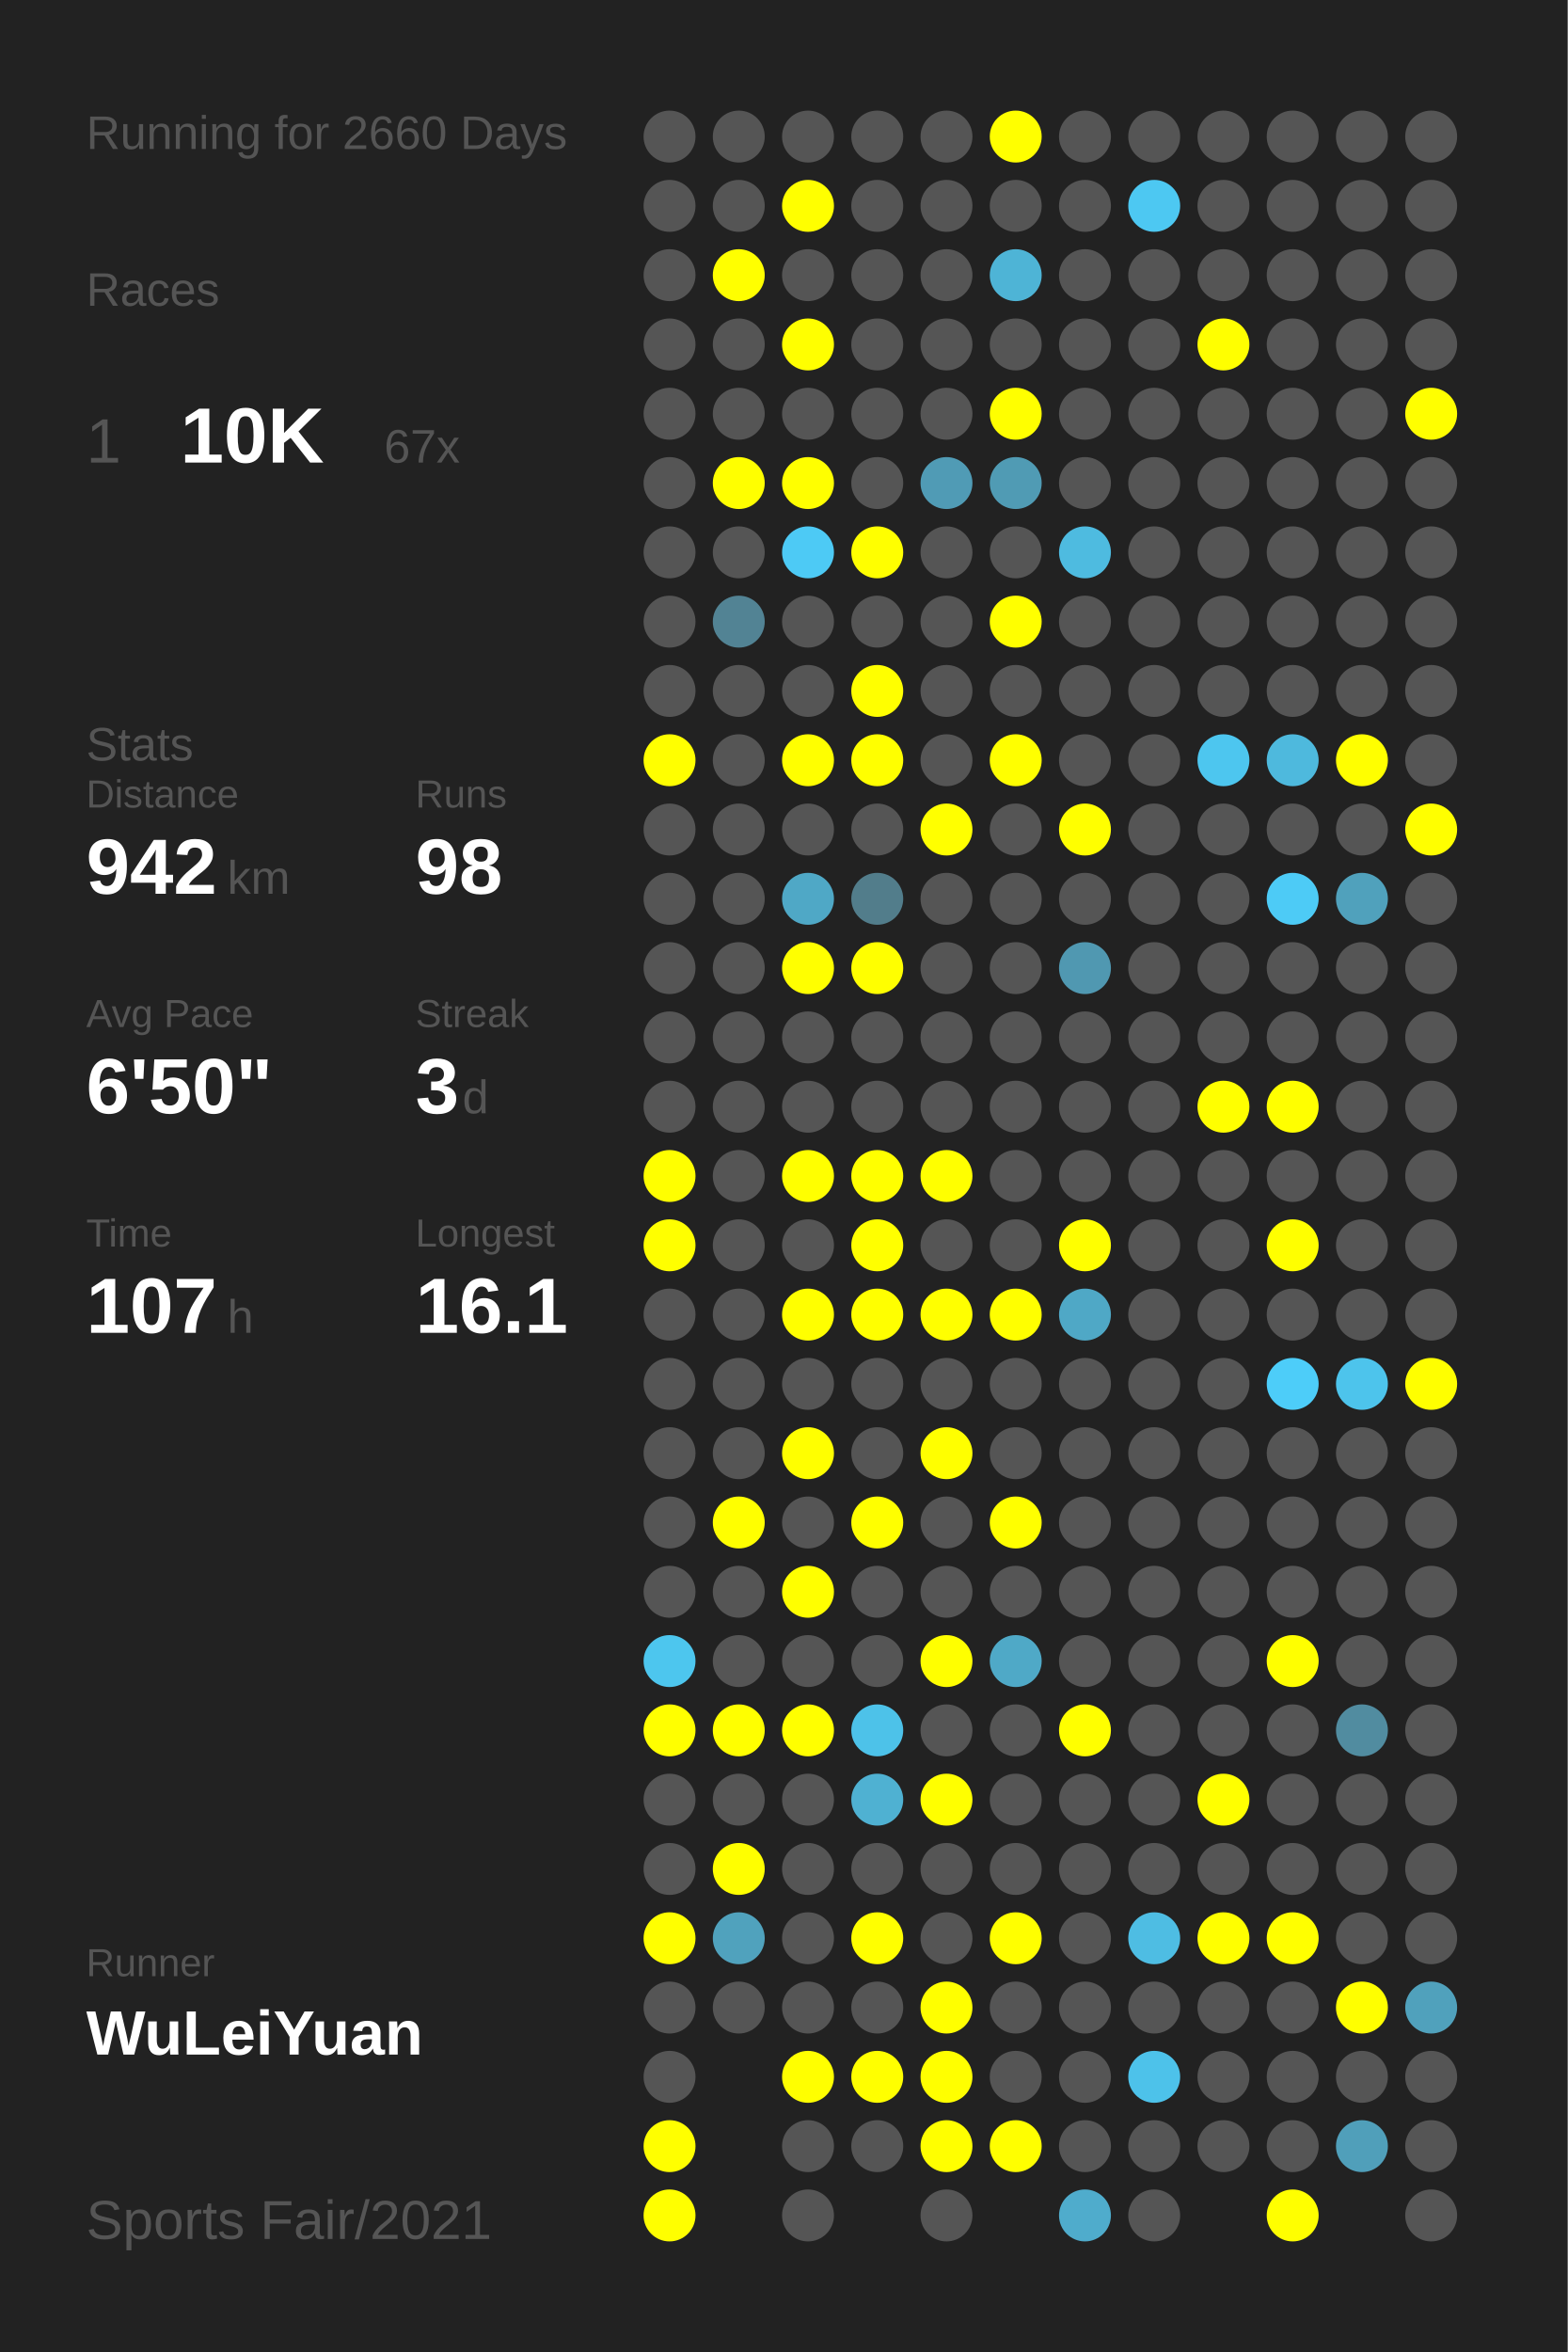
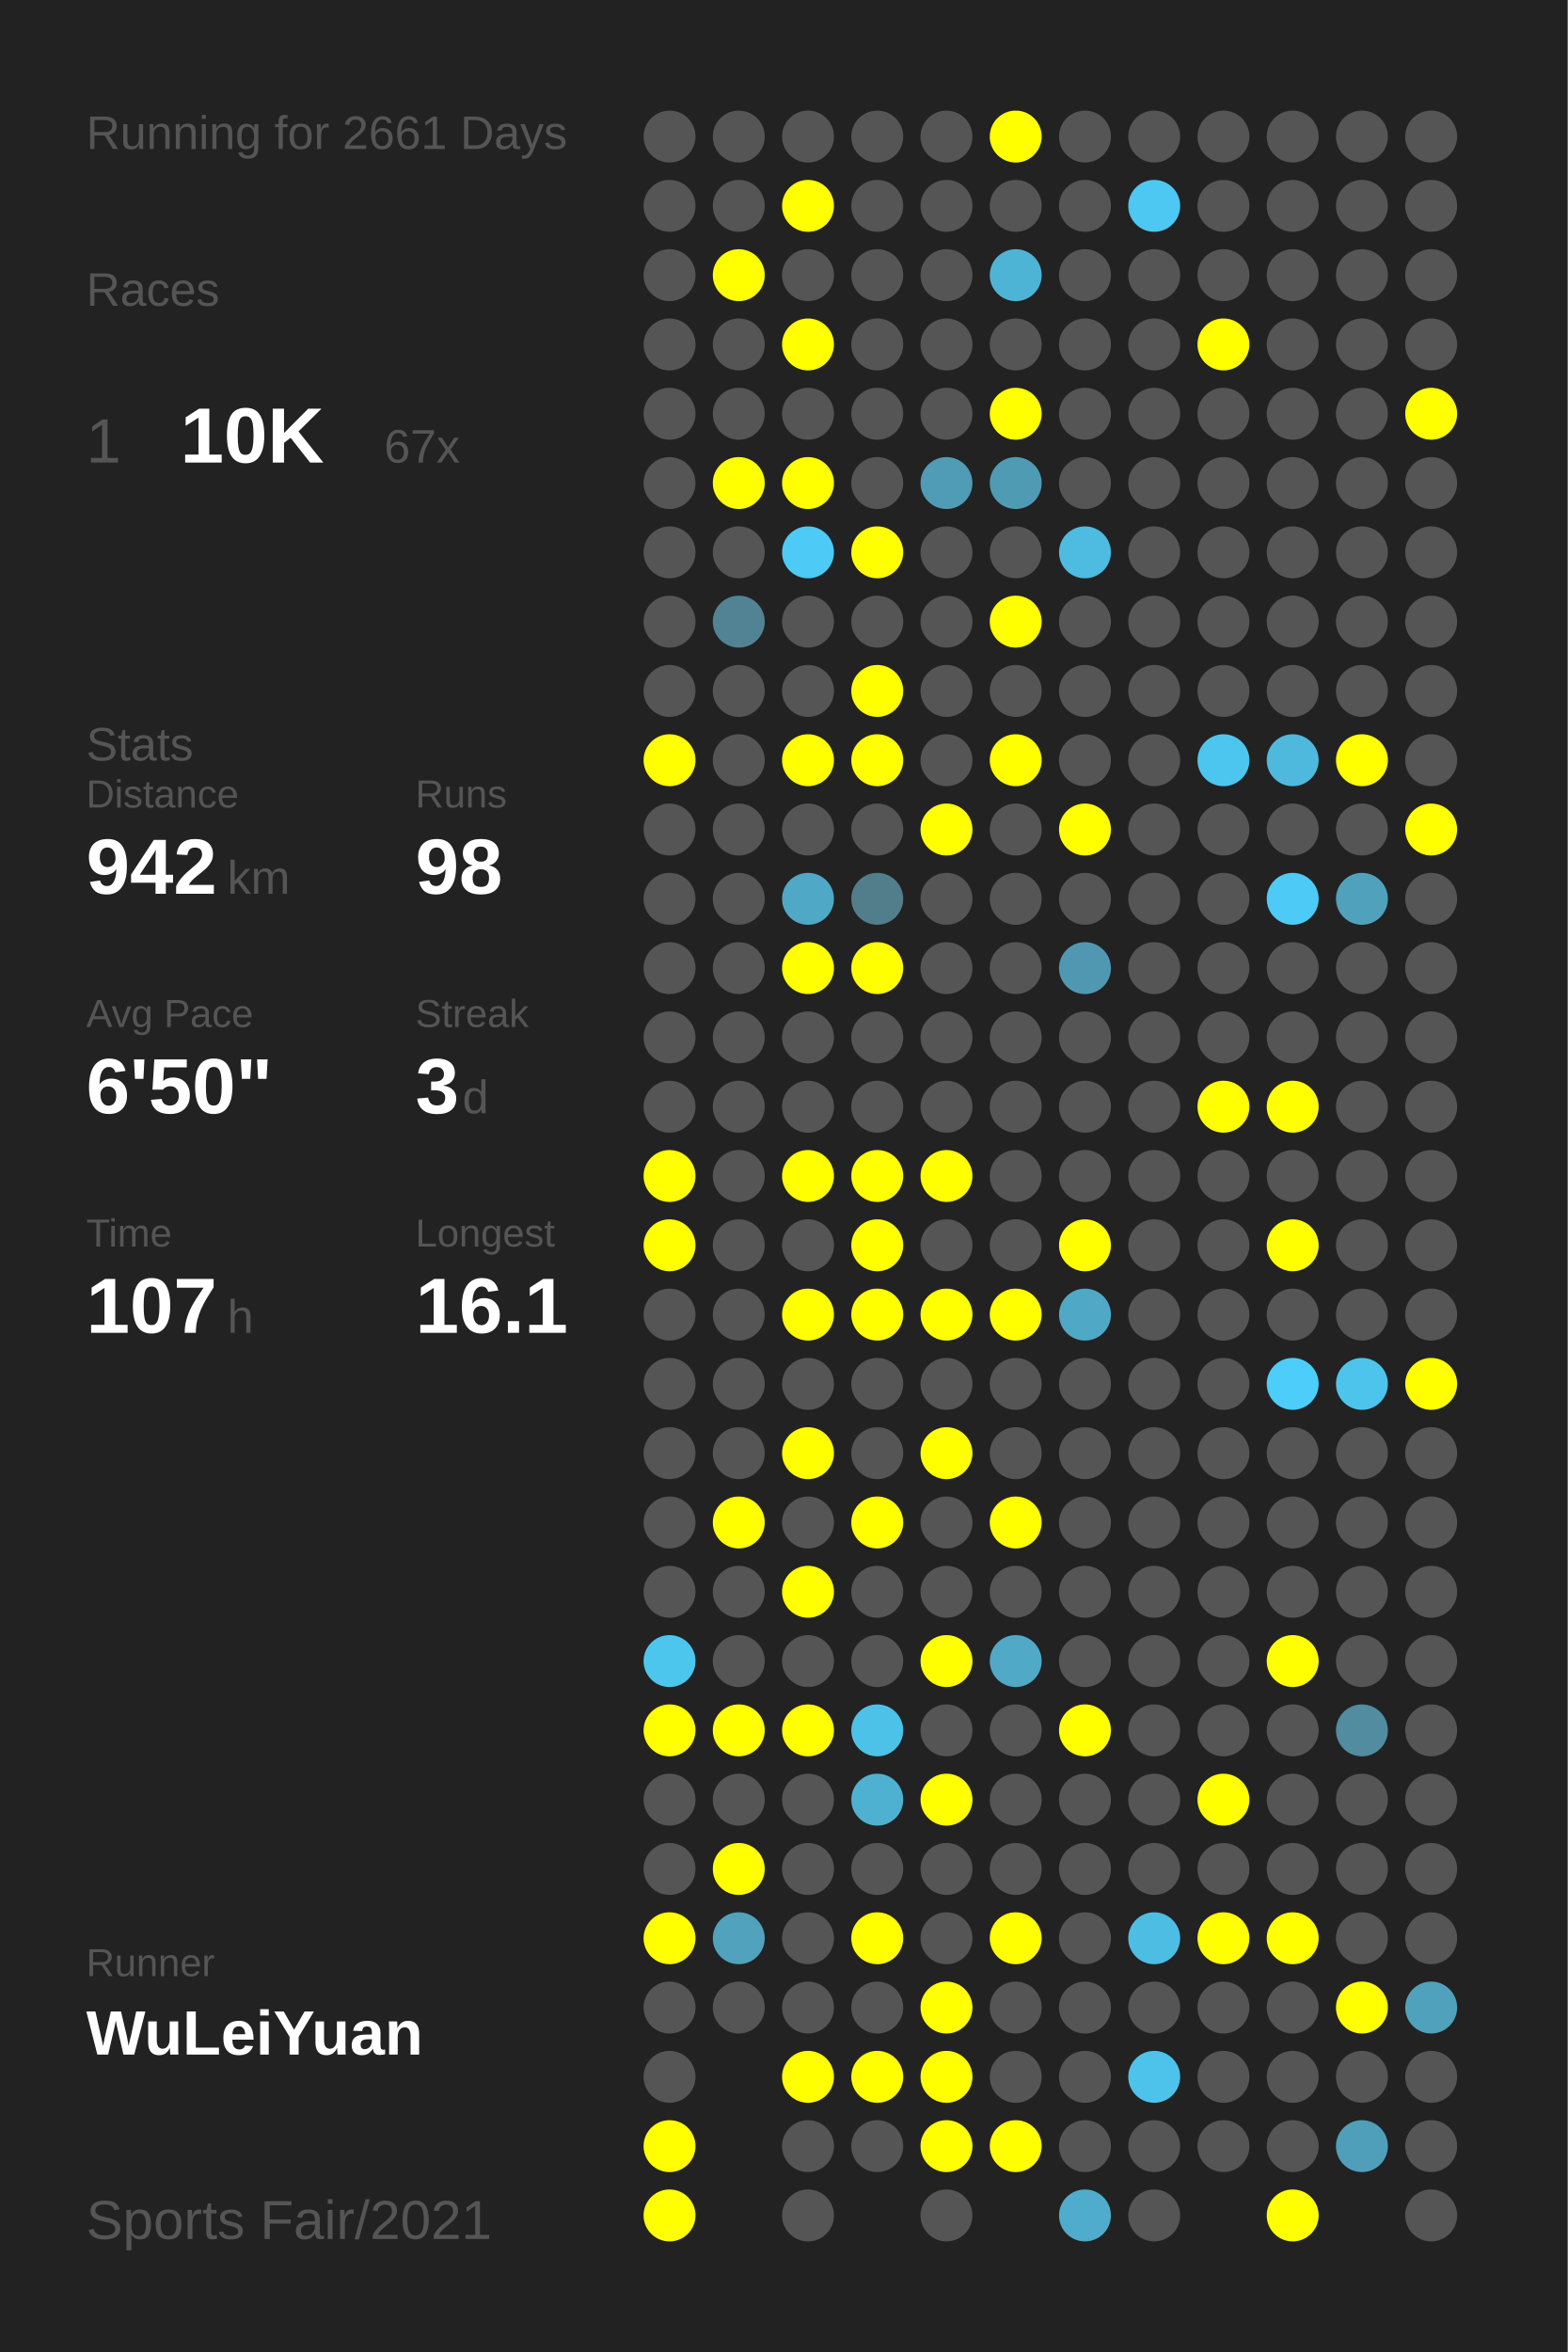
<svg xmlns="http://www.w3.org/2000/svg" baseProfile="full" height="300mm" version="1.1" viewBox="0,0,200,300" width="200mm">
  <defs />
  <rect fill="#222222" height="300" width="200" x="0" y="0" />
-   <text fill="#555555" style="font-size:6px; font-family:Arial;" x="11" y="19">Running for 2660 Days</text>
+   <text fill="#555555" style="font-size:6px; font-family:Arial;" x="11" y="19">Running for 2661 Days</text>
  <text fill="#555555" style="font-size:6px; font-family:Arial;" x="11" y="39">Races</text>
  <text fill="#555555" style="font-size:8px; font-family:Arial;" x="11" y="59">1</text>
  <text fill="#FFFFFF" style="font-size:10px; font-family:Arial; font-weight:bold;" x="23" y="59">10K</text>
  <text fill="#555555" style="font-size:6px; font-family:Arial;" x="49" y="59">67x</text>
  <text fill="#555555" style="font-size:6px; font-family:Arial;" x="11" y="97">Stats</text>
  <text fill="#555555" style="font-size:5px; font-family:Arial;" x="11" y="103">Distance</text>
  <text fill="#FFFFFF" style="font-size:10px; font-family:Arial; font-weight:bold;" x="11" y="114">942</text>
  <text fill="#555555" style="font-size:6px; font-family:Arial;" x="29" y="114">km</text>
  <text fill="#555555" style="font-size:5px; font-family:Arial;" x="53" y="103">Runs</text>
  <text fill="#FFFFFF" style="font-size:10px; font-family:Arial; font-weight:bold;" x="53" y="114">98</text>
  <text fill="#555555" style="font-size:5px; font-family:Arial;" x="11" y="131">Avg Pace</text>
  <text fill="#FFFFFF" style="font-size:10px; font-family:Arial; font-weight:bold;" x="11" y="142">6'50"</text>
  <text fill="#555555" style="font-size:5px; font-family:Arial;" x="53" y="131">Streak</text>
  <text fill="#FFFFFF" style="font-size:10px; font-family:Arial; font-weight:bold;" x="53" y="142">3</text>
  <text fill="#555555" style="font-size:6px; font-family:Arial;" x="59" y="142">d</text>
  <text fill="#555555" style="font-size:5px; font-family:Arial;" x="11" y="159">Time</text>
  <text fill="#FFFFFF" style="font-size:10px; font-family:Arial; font-weight:bold;" x="11" y="170">107</text>
  <text fill="#555555" style="font-size:6px; font-family:Arial;" x="29" y="170">h</text>
  <text fill="#555555" style="font-size:5px; font-family:Arial;" x="53" y="159">Longest</text>
  <text fill="#FFFFFF" style="font-size:10px; font-family:Arial; font-weight:bold;" x="53" y="170">16.1</text>
  <text fill="#555555" style="font-size:5px; font-family:Arial;" x="11" y="252.065">Runner</text>
  <text fill="#FFFFFF" style="font-size:8px; font-family:Arial; font-weight:bold;" x="11" y="262.065">WuLeiYuan</text>
  <text fill="#555555" style="font-size:7px; font-family:Arial;" x="11" y="285.581">Sports Fair/2021</text>
  <circle cx="85.417" cy="17.419" fill="#555555" r="3.312" />
  <circle cx="85.417" cy="26.258" fill="#555555" r="3.312" />
  <circle cx="85.417" cy="35.097" fill="#555555" r="3.312" />
  <circle cx="85.417" cy="43.935" fill="#555555" r="3.312" />
  <circle cx="85.417" cy="52.774" fill="#555555" r="3.312" />
  <circle cx="85.417" cy="61.613" fill="#555555" r="3.312" />
  <circle cx="85.417" cy="70.452" fill="#555555" r="3.312" />
  <circle cx="85.417" cy="79.29" fill="#555555" r="3.312" />
  <circle cx="85.417" cy="88.129" fill="#555555" r="3.312" />
  <circle cx="85.417" cy="96.968" fill="#FFFF00" r="3.312" />
  <circle cx="85.417" cy="105.806" fill="#555555" r="3.312" />
  <circle cx="85.417" cy="114.645" fill="#555555" r="3.312" />
  <circle cx="85.417" cy="123.484" fill="#555555" r="3.312" />
  <circle cx="85.417" cy="132.323" fill="#555555" r="3.312" />
  <circle cx="85.417" cy="141.161" fill="#555555" r="3.312" />
  <circle cx="85.417" cy="150" fill="#FFFF00" r="3.312" />
  <circle cx="85.417" cy="158.839" fill="#FFFF00" r="3.312" />
  <circle cx="85.417" cy="167.677" fill="#555555" r="3.312" />
  <circle cx="85.417" cy="176.516" fill="#555555" r="3.312" />
  <circle cx="85.417" cy="185.355" fill="#555555" r="3.312" />
  <circle cx="85.417" cy="194.194" fill="#555555" r="3.312" />
  <circle cx="85.417" cy="203.032" fill="#555555" r="3.312" />
  <circle cx="85.417" cy="211.871" fill="#4dc6ee" r="3.312" />
  <circle cx="85.417" cy="220.71" fill="#FFFF00" r="3.312" />
  <circle cx="85.417" cy="229.548" fill="#555555" r="3.312" />
  <circle cx="85.417" cy="238.387" fill="#555555" r="3.312" />
  <circle cx="85.417" cy="247.226" fill="#FFFF00" r="3.312" />
  <circle cx="85.417" cy="256.065" fill="#555555" r="3.312" />
  <circle cx="85.417" cy="264.903" fill="#555555" r="3.312" />
  <circle cx="85.417" cy="273.742" fill="#FFFF00" r="3.312" />
  <circle cx="85.417" cy="282.581" fill="#FFFF00" r="3.312" />
  <circle cx="94.25" cy="17.419" fill="#555555" r="3.312" />
  <circle cx="94.25" cy="26.258" fill="#555555" r="3.312" />
  <circle cx="94.25" cy="35.097" fill="#FFFF00" r="3.312" />
  <circle cx="94.25" cy="43.935" fill="#555555" r="3.312" />
  <circle cx="94.25" cy="52.774" fill="#555555" r="3.312" />
  <circle cx="94.25" cy="61.613" fill="#FFFF00" r="3.312" />
  <circle cx="94.25" cy="70.452" fill="#555555" r="3.312" />
  <circle cx="94.25" cy="79.29" fill="#528394" r="3.312" />
  <circle cx="94.25" cy="88.129" fill="#555555" r="3.312" />
  <circle cx="94.25" cy="96.968" fill="#555555" r="3.312" />
  <circle cx="94.25" cy="105.806" fill="#555555" r="3.312" />
  <circle cx="94.25" cy="114.645" fill="#555555" r="3.312" />
  <circle cx="94.25" cy="123.484" fill="#555555" r="3.312" />
  <circle cx="94.25" cy="132.323" fill="#555555" r="3.312" />
  <circle cx="94.25" cy="141.161" fill="#555555" r="3.312" />
  <circle cx="94.25" cy="150" fill="#555555" r="3.312" />
  <circle cx="94.25" cy="158.839" fill="#555555" r="3.312" />
  <circle cx="94.25" cy="167.677" fill="#555555" r="3.312" />
  <circle cx="94.25" cy="176.516" fill="#555555" r="3.312" />
  <circle cx="94.25" cy="185.355" fill="#555555" r="3.312" />
  <circle cx="94.25" cy="194.194" fill="#FFFF00" r="3.312" />
  <circle cx="94.25" cy="203.032" fill="#555555" r="3.312" />
  <circle cx="94.25" cy="211.871" fill="#555555" r="3.312" />
  <circle cx="94.25" cy="220.71" fill="#FFFF00" r="3.312" />
  <circle cx="94.25" cy="229.548" fill="#555555" r="3.312" />
  <circle cx="94.25" cy="238.387" fill="#FFFF00" r="3.312" />
  <circle cx="94.25" cy="247.226" fill="#50a2bd" r="3.312" />
  <circle cx="94.25" cy="256.065" fill="#555555" r="3.312" />
  <circle cx="103.083" cy="17.419" fill="#555555" r="3.312" />
  <circle cx="103.083" cy="26.258" fill="#FFFF00" r="3.312" />
  <circle cx="103.083" cy="35.097" fill="#555555" r="3.312" />
  <circle cx="103.083" cy="43.935" fill="#FFFF00" r="3.312" />
  <circle cx="103.083" cy="52.774" fill="#555555" r="3.312" />
  <circle cx="103.083" cy="61.613" fill="#FFFF00" r="3.312" />
  <circle cx="103.083" cy="70.452" fill="#4dcaf5" r="3.312" />
  <circle cx="103.083" cy="79.29" fill="#555555" r="3.312" />
  <circle cx="103.083" cy="88.129" fill="#555555" r="3.312" />
  <circle cx="103.083" cy="96.968" fill="#FFFF00" r="3.312" />
  <circle cx="103.083" cy="105.806" fill="#555555" r="3.312" />
  <circle cx="103.083" cy="114.645" fill="#4fa8c6" r="3.312" />
  <circle cx="103.083" cy="123.484" fill="#FFFF00" r="3.312" />
  <circle cx="103.083" cy="132.323" fill="#555555" r="3.312" />
  <circle cx="103.083" cy="141.161" fill="#555555" r="3.312" />
  <circle cx="103.083" cy="150" fill="#FFFF00" r="3.312" />
  <circle cx="103.083" cy="158.839" fill="#555555" r="3.312" />
  <circle cx="103.083" cy="167.677" fill="#FFFF00" r="3.312" />
  <circle cx="103.083" cy="176.516" fill="#555555" r="3.312" />
  <circle cx="103.083" cy="185.355" fill="#FFFF00" r="3.312" />
  <circle cx="103.083" cy="194.194" fill="#555555" r="3.312" />
  <circle cx="103.083" cy="203.032" fill="#FFFF00" r="3.312" />
  <circle cx="103.083" cy="211.871" fill="#555555" r="3.312" />
  <circle cx="103.083" cy="220.71" fill="#FFFF00" r="3.312" />
  <circle cx="103.083" cy="229.548" fill="#555555" r="3.312" />
  <circle cx="103.083" cy="238.387" fill="#555555" r="3.312" />
  <circle cx="103.083" cy="247.226" fill="#555555" r="3.312" />
  <circle cx="103.083" cy="256.065" fill="#555555" r="3.312" />
  <circle cx="103.083" cy="264.903" fill="#FFFF00" r="3.312" />
  <circle cx="103.083" cy="273.742" fill="#555555" r="3.312" />
  <circle cx="103.083" cy="282.581" fill="#555555" r="3.312" />
  <circle cx="111.917" cy="17.419" fill="#555555" r="3.312" />
  <circle cx="111.917" cy="26.258" fill="#555555" r="3.312" />
  <circle cx="111.917" cy="35.097" fill="#555555" r="3.312" />
  <circle cx="111.917" cy="43.935" fill="#555555" r="3.312" />
  <circle cx="111.917" cy="52.774" fill="#555555" r="3.312" />
  <circle cx="111.917" cy="61.613" fill="#555555" r="3.312" />
  <circle cx="111.917" cy="70.452" fill="#FFFF00" r="3.312" />
  <circle cx="111.917" cy="79.29" fill="#555555" r="3.312" />
  <circle cx="111.917" cy="88.129" fill="#FFFF00" r="3.312" />
  <circle cx="111.917" cy="96.968" fill="#FFFF00" r="3.312" />
  <circle cx="111.917" cy="105.806" fill="#555555" r="3.312" />
  <circle cx="111.917" cy="114.645" fill="#527d8b" r="3.312" />
  <circle cx="111.917" cy="123.484" fill="#FFFF00" r="3.312" />
  <circle cx="111.917" cy="132.323" fill="#555555" r="3.312" />
  <circle cx="111.917" cy="141.161" fill="#555555" r="3.312" />
  <circle cx="111.917" cy="150" fill="#FFFF00" r="3.312" />
  <circle cx="111.917" cy="158.839" fill="#FFFF00" r="3.312" />
  <circle cx="111.917" cy="167.677" fill="#FFFF00" r="3.312" />
  <circle cx="111.917" cy="176.516" fill="#555555" r="3.312" />
  <circle cx="111.917" cy="185.355" fill="#555555" r="3.312" />
  <circle cx="111.917" cy="194.194" fill="#FFFF00" r="3.312" />
  <circle cx="111.917" cy="203.032" fill="#555555" r="3.312" />
  <circle cx="111.917" cy="211.871" fill="#555555" r="3.312" />
  <circle cx="111.917" cy="220.71" fill="#4dc2e9" r="3.312" />
  <circle cx="111.917" cy="229.548" fill="#4fb1d2" r="3.312" />
  <circle cx="111.917" cy="238.387" fill="#555555" r="3.312" />
  <circle cx="111.917" cy="247.226" fill="#FFFF00" r="3.312" />
  <circle cx="111.917" cy="256.065" fill="#555555" r="3.312" />
  <circle cx="111.917" cy="264.903" fill="#FFFF00" r="3.312" />
  <circle cx="111.917" cy="273.742" fill="#555555" r="3.312" />
  <circle cx="120.75" cy="17.419" fill="#555555" r="3.312" />
  <circle cx="120.75" cy="26.258" fill="#555555" r="3.312" />
  <circle cx="120.75" cy="35.097" fill="#555555" r="3.312" />
  <circle cx="120.75" cy="43.935" fill="#555555" r="3.312" />
  <circle cx="120.75" cy="52.774" fill="#555555" r="3.312" />
  <circle cx="120.75" cy="61.613" fill="#509bb5" r="3.312" />
  <circle cx="120.75" cy="70.452" fill="#555555" r="3.312" />
  <circle cx="120.75" cy="79.29" fill="#555555" r="3.312" />
  <circle cx="120.75" cy="88.129" fill="#555555" r="3.312" />
  <circle cx="120.75" cy="96.968" fill="#555555" r="3.312" />
  <circle cx="120.75" cy="105.806" fill="#FFFF00" r="3.312" />
  <circle cx="120.75" cy="114.645" fill="#555555" r="3.312" />
  <circle cx="120.75" cy="123.484" fill="#555555" r="3.312" />
  <circle cx="120.75" cy="132.323" fill="#555555" r="3.312" />
  <circle cx="120.75" cy="141.161" fill="#555555" r="3.312" />
  <circle cx="120.75" cy="150" fill="#FFFF00" r="3.312" />
  <circle cx="120.75" cy="158.839" fill="#555555" r="3.312" />
  <circle cx="120.75" cy="167.677" fill="#FFFF00" r="3.312" />
  <circle cx="120.75" cy="176.516" fill="#555555" r="3.312" />
  <circle cx="120.75" cy="185.355" fill="#FFFF00" r="3.312" />
  <circle cx="120.75" cy="194.194" fill="#555555" r="3.312" />
  <circle cx="120.75" cy="203.032" fill="#555555" r="3.312" />
  <circle cx="120.75" cy="211.871" fill="#FFFF00" r="3.312" />
  <circle cx="120.75" cy="220.71" fill="#555555" r="3.312" />
  <circle cx="120.75" cy="229.548" fill="#FFFF00" r="3.312" />
  <circle cx="120.75" cy="238.387" fill="#555555" r="3.312" />
  <circle cx="120.75" cy="247.226" fill="#555555" r="3.312" />
  <circle cx="120.75" cy="256.065" fill="#FFFF00" r="3.312" />
  <circle cx="120.75" cy="264.903" fill="#FFFF00" r="3.312" />
  <circle cx="120.75" cy="273.742" fill="#FFFF00" r="3.312" />
  <circle cx="120.75" cy="282.581" fill="#555555" r="3.312" />
  <circle cx="129.583" cy="17.419" fill="#FFFF00" r="3.312" />
  <circle cx="129.583" cy="26.258" fill="#555555" r="3.312" />
  <circle cx="129.583" cy="35.097" fill="#4eb4d6" r="3.312" />
  <circle cx="129.583" cy="43.935" fill="#555555" r="3.312" />
  <circle cx="129.583" cy="52.774" fill="#FFFF00" r="3.312" />
  <circle cx="129.583" cy="61.613" fill="#509bb4" r="3.312" />
  <circle cx="129.583" cy="70.452" fill="#555555" r="3.312" />
  <circle cx="129.583" cy="79.29" fill="#FFFF00" r="3.312" />
  <circle cx="129.583" cy="88.129" fill="#555555" r="3.312" />
  <circle cx="129.583" cy="96.968" fill="#FFFF00" r="3.312" />
  <circle cx="129.583" cy="105.806" fill="#555555" r="3.312" />
  <circle cx="129.583" cy="114.645" fill="#555555" r="3.312" />
  <circle cx="129.583" cy="123.484" fill="#555555" r="3.312" />
  <circle cx="129.583" cy="132.323" fill="#555555" r="3.312" />
  <circle cx="129.583" cy="141.161" fill="#555555" r="3.312" />
  <circle cx="129.583" cy="150" fill="#555555" r="3.312" />
  <circle cx="129.583" cy="158.839" fill="#555555" r="3.312" />
  <circle cx="129.583" cy="167.677" fill="#FFFF00" r="3.312" />
  <circle cx="129.583" cy="176.516" fill="#555555" r="3.312" />
  <circle cx="129.583" cy="185.355" fill="#555555" r="3.312" />
  <circle cx="129.583" cy="194.194" fill="#FFFF00" r="3.312" />
  <circle cx="129.583" cy="203.032" fill="#555555" r="3.312" />
  <circle cx="129.583" cy="211.871" fill="#4fa9c7" r="3.312" />
  <circle cx="129.583" cy="220.71" fill="#555555" r="3.312" />
  <circle cx="129.583" cy="229.548" fill="#555555" r="3.312" />
  <circle cx="129.583" cy="238.387" fill="#555555" r="3.312" />
  <circle cx="129.583" cy="247.226" fill="#FFFF00" r="3.312" />
  <circle cx="129.583" cy="256.065" fill="#555555" r="3.312" />
  <circle cx="129.583" cy="264.903" fill="#555555" r="3.312" />
  <circle cx="129.583" cy="273.742" fill="#FFFF00" r="3.312" />
  <circle cx="138.417" cy="17.419" fill="#555555" r="3.312" />
  <circle cx="138.417" cy="26.258" fill="#555555" r="3.312" />
  <circle cx="138.417" cy="35.097" fill="#555555" r="3.312" />
  <circle cx="138.417" cy="43.935" fill="#555555" r="3.312" />
  <circle cx="138.417" cy="52.774" fill="#555555" r="3.312" />
  <circle cx="138.417" cy="61.613" fill="#555555" r="3.312" />
  <circle cx="138.417" cy="70.452" fill="#4ebbe0" r="3.312" />
  <circle cx="138.417" cy="79.29" fill="#555555" r="3.312" />
  <circle cx="138.417" cy="88.129" fill="#555555" r="3.312" />
  <circle cx="138.417" cy="96.968" fill="#555555" r="3.312" />
  <circle cx="138.417" cy="105.806" fill="#FFFF00" r="3.312" />
  <circle cx="138.417" cy="114.645" fill="#555555" r="3.312" />
  <circle cx="138.417" cy="123.484" fill="#5098b1" r="3.312" />
  <circle cx="138.417" cy="132.323" fill="#555555" r="3.312" />
  <circle cx="138.417" cy="141.161" fill="#555555" r="3.312" />
  <circle cx="138.417" cy="150" fill="#555555" r="3.312" />
  <circle cx="138.417" cy="158.839" fill="#FFFF00" r="3.312" />
  <circle cx="138.417" cy="167.677" fill="#4fa8c6" r="3.312" />
  <circle cx="138.417" cy="176.516" fill="#555555" r="3.312" />
  <circle cx="138.417" cy="185.355" fill="#555555" r="3.312" />
  <circle cx="138.417" cy="194.194" fill="#555555" r="3.312" />
  <circle cx="138.417" cy="203.032" fill="#555555" r="3.312" />
  <circle cx="138.417" cy="211.871" fill="#555555" r="3.312" />
  <circle cx="138.417" cy="220.71" fill="#FFFF00" r="3.312" />
  <circle cx="138.417" cy="229.548" fill="#555555" r="3.312" />
  <circle cx="138.417" cy="238.387" fill="#555555" r="3.312" />
  <circle cx="138.417" cy="247.226" fill="#555555" r="3.312" />
  <circle cx="138.417" cy="256.065" fill="#555555" r="3.312" />
  <circle cx="138.417" cy="264.903" fill="#555555" r="3.312" />
  <circle cx="138.417" cy="273.742" fill="#555555" r="3.312" />
  <circle cx="138.417" cy="282.581" fill="#4faccc" r="3.312" />
  <circle cx="147.25" cy="17.419" fill="#555555" r="3.312" />
  <circle cx="147.25" cy="26.258" fill="#4dc8f2" r="3.312" />
  <circle cx="147.25" cy="35.097" fill="#555555" r="3.312" />
  <circle cx="147.25" cy="43.935" fill="#555555" r="3.312" />
  <circle cx="147.25" cy="52.774" fill="#555555" r="3.312" />
  <circle cx="147.25" cy="61.613" fill="#555555" r="3.312" />
  <circle cx="147.25" cy="70.452" fill="#555555" r="3.312" />
  <circle cx="147.25" cy="79.29" fill="#555555" r="3.312" />
  <circle cx="147.25" cy="88.129" fill="#555555" r="3.312" />
  <circle cx="147.25" cy="96.968" fill="#555555" r="3.312" />
  <circle cx="147.25" cy="105.806" fill="#555555" r="3.312" />
  <circle cx="147.25" cy="114.645" fill="#555555" r="3.312" />
  <circle cx="147.25" cy="123.484" fill="#555555" r="3.312" />
  <circle cx="147.25" cy="132.323" fill="#555555" r="3.312" />
  <circle cx="147.25" cy="141.161" fill="#555555" r="3.312" />
  <circle cx="147.25" cy="150" fill="#555555" r="3.312" />
  <circle cx="147.25" cy="158.839" fill="#555555" r="3.312" />
  <circle cx="147.25" cy="167.677" fill="#555555" r="3.312" />
  <circle cx="147.25" cy="176.516" fill="#555555" r="3.312" />
  <circle cx="147.25" cy="185.355" fill="#555555" r="3.312" />
  <circle cx="147.25" cy="194.194" fill="#555555" r="3.312" />
  <circle cx="147.25" cy="203.032" fill="#555555" r="3.312" />
  <circle cx="147.25" cy="211.871" fill="#555555" r="3.312" />
  <circle cx="147.25" cy="220.71" fill="#555555" r="3.312" />
  <circle cx="147.25" cy="229.548" fill="#555555" r="3.312" />
  <circle cx="147.25" cy="238.387" fill="#555555" r="3.312" />
  <circle cx="147.25" cy="247.226" fill="#4ebde3" r="3.312" />
  <circle cx="147.25" cy="256.065" fill="#555555" r="3.312" />
  <circle cx="147.25" cy="264.903" fill="#4dc2ea" r="3.312" />
  <circle cx="147.25" cy="273.742" fill="#555555" r="3.312" />
  <circle cx="147.25" cy="282.581" fill="#555555" r="3.312" />
  <circle cx="156.083" cy="17.419" fill="#555555" r="3.312" />
  <circle cx="156.083" cy="26.258" fill="#555555" r="3.312" />
  <circle cx="156.083" cy="35.097" fill="#555555" r="3.312" />
  <circle cx="156.083" cy="43.935" fill="#FFFF00" r="3.312" />
  <circle cx="156.083" cy="52.774" fill="#555555" r="3.312" />
  <circle cx="156.083" cy="61.613" fill="#555555" r="3.312" />
  <circle cx="156.083" cy="70.452" fill="#555555" r="3.312" />
  <circle cx="156.083" cy="79.29" fill="#555555" r="3.312" />
  <circle cx="156.083" cy="88.129" fill="#555555" r="3.312" />
  <circle cx="156.083" cy="96.968" fill="#4dc6ef" r="3.312" />
  <circle cx="156.083" cy="105.806" fill="#555555" r="3.312" />
  <circle cx="156.083" cy="114.645" fill="#555555" r="3.312" />
  <circle cx="156.083" cy="123.484" fill="#555555" r="3.312" />
  <circle cx="156.083" cy="132.323" fill="#555555" r="3.312" />
  <circle cx="156.083" cy="141.161" fill="#FFFF00" r="3.312" />
  <circle cx="156.083" cy="150" fill="#555555" r="3.312" />
  <circle cx="156.083" cy="158.839" fill="#555555" r="3.312" />
  <circle cx="156.083" cy="167.677" fill="#555555" r="3.312" />
  <circle cx="156.083" cy="176.516" fill="#555555" r="3.312" />
  <circle cx="156.083" cy="185.355" fill="#555555" r="3.312" />
  <circle cx="156.083" cy="194.194" fill="#555555" r="3.312" />
  <circle cx="156.083" cy="203.032" fill="#555555" r="3.312" />
  <circle cx="156.083" cy="211.871" fill="#555555" r="3.312" />
  <circle cx="156.083" cy="220.71" fill="#555555" r="3.312" />
  <circle cx="156.083" cy="229.548" fill="#FFFF00" r="3.312" />
  <circle cx="156.083" cy="238.387" fill="#555555" r="3.312" />
  <circle cx="156.083" cy="247.226" fill="#FFFF00" r="3.312" />
  <circle cx="156.083" cy="256.065" fill="#555555" r="3.312" />
  <circle cx="156.083" cy="264.903" fill="#555555" r="3.312" />
  <circle cx="156.083" cy="273.742" fill="#555555" r="3.312" />
  <circle cx="164.917" cy="17.419" fill="#555555" r="3.312" />
  <circle cx="164.917" cy="26.258" fill="#555555" r="3.312" />
  <circle cx="164.917" cy="35.097" fill="#555555" r="3.312" />
  <circle cx="164.917" cy="43.935" fill="#555555" r="3.312" />
  <circle cx="164.917" cy="52.774" fill="#555555" r="3.312" />
  <circle cx="164.917" cy="61.613" fill="#555555" r="3.312" />
  <circle cx="164.917" cy="70.452" fill="#555555" r="3.312" />
  <circle cx="164.917" cy="79.29" fill="#555555" r="3.312" />
  <circle cx="164.917" cy="88.129" fill="#555555" r="3.312" />
  <circle cx="164.917" cy="96.968" fill="#4eb9dd" r="3.312" />
  <circle cx="164.917" cy="105.806" fill="#555555" r="3.312" />
  <circle cx="164.917" cy="114.645" fill="#4dcbf6" r="3.312" />
  <circle cx="164.917" cy="123.484" fill="#555555" r="3.312" />
  <circle cx="164.917" cy="132.323" fill="#555555" r="3.312" />
  <circle cx="164.917" cy="141.161" fill="#FFFF00" r="3.312" />
  <circle cx="164.917" cy="150" fill="#555555" r="3.312" />
  <circle cx="164.917" cy="158.839" fill="#FFFF00" r="3.312" />
  <circle cx="164.917" cy="167.677" fill="#555555" r="3.312" />
  <circle cx="164.917" cy="176.516" fill="#4dcdf9" r="3.312" />
  <circle cx="164.917" cy="185.355" fill="#555555" r="3.312" />
  <circle cx="164.917" cy="194.194" fill="#555555" r="3.312" />
  <circle cx="164.917" cy="203.032" fill="#555555" r="3.312" />
  <circle cx="164.917" cy="211.871" fill="#FFFF00" r="3.312" />
  <circle cx="164.917" cy="220.71" fill="#555555" r="3.312" />
  <circle cx="164.917" cy="229.548" fill="#555555" r="3.312" />
  <circle cx="164.917" cy="238.387" fill="#555555" r="3.312" />
  <circle cx="164.917" cy="247.226" fill="#FFFF00" r="3.312" />
  <circle cx="164.917" cy="256.065" fill="#555555" r="3.312" />
  <circle cx="164.917" cy="264.903" fill="#555555" r="3.312" />
  <circle cx="164.917" cy="273.742" fill="#555555" r="3.312" />
  <circle cx="164.917" cy="282.581" fill="#FFFF00" r="3.312" />
  <circle cx="173.75" cy="17.419" fill="#555555" r="3.312" />
  <circle cx="173.75" cy="26.258" fill="#555555" r="3.312" />
  <circle cx="173.75" cy="35.097" fill="#555555" r="3.312" />
  <circle cx="173.75" cy="43.935" fill="#555555" r="3.312" />
  <circle cx="173.75" cy="52.774" fill="#555555" r="3.312" />
  <circle cx="173.75" cy="61.613" fill="#555555" r="3.312" />
  <circle cx="173.75" cy="70.452" fill="#555555" r="3.312" />
  <circle cx="173.75" cy="79.29" fill="#555555" r="3.312" />
  <circle cx="173.75" cy="88.129" fill="#555555" r="3.312" />
  <circle cx="173.75" cy="96.968" fill="#FFFF00" r="3.312" />
  <circle cx="173.75" cy="105.806" fill="#555555" r="3.312" />
  <circle cx="173.75" cy="114.645" fill="#50a1bc" r="3.312" />
  <circle cx="173.75" cy="123.484" fill="#555555" r="3.312" />
  <circle cx="173.75" cy="132.323" fill="#555555" r="3.312" />
  <circle cx="173.75" cy="141.161" fill="#555555" r="3.312" />
  <circle cx="173.75" cy="150" fill="#555555" r="3.312" />
  <circle cx="173.75" cy="158.839" fill="#555555" r="3.312" />
  <circle cx="173.75" cy="167.677" fill="#555555" r="3.312" />
  <circle cx="173.75" cy="176.516" fill="#4dc4ec" r="3.312" />
  <circle cx="173.75" cy="185.355" fill="#555555" r="3.312" />
  <circle cx="173.75" cy="194.194" fill="#555555" r="3.312" />
  <circle cx="173.75" cy="203.032" fill="#555555" r="3.312" />
  <circle cx="173.75" cy="211.871" fill="#555555" r="3.312" />
  <circle cx="173.75" cy="220.71" fill="#518ca0" r="3.312" />
  <circle cx="173.75" cy="229.548" fill="#555555" r="3.312" />
  <circle cx="173.75" cy="238.387" fill="#555555" r="3.312" />
  <circle cx="173.75" cy="247.226" fill="#555555" r="3.312" />
  <circle cx="173.75" cy="256.065" fill="#FFFF00" r="3.312" />
  <circle cx="173.75" cy="264.903" fill="#555555" r="3.312" />
  <circle cx="173.75" cy="273.742" fill="#509fba" r="3.312" />
  <circle cx="182.583" cy="17.419" fill="#555555" r="3.312" />
  <circle cx="182.583" cy="26.258" fill="#555555" r="3.312" />
  <circle cx="182.583" cy="35.097" fill="#555555" r="3.312" />
  <circle cx="182.583" cy="43.935" fill="#555555" r="3.312" />
  <circle cx="182.583" cy="52.774" fill="#FFFF00" r="3.312" />
  <circle cx="182.583" cy="61.613" fill="#555555" r="3.312" />
  <circle cx="182.583" cy="70.452" fill="#555555" r="3.312" />
  <circle cx="182.583" cy="79.29" fill="#555555" r="3.312" />
  <circle cx="182.583" cy="88.129" fill="#555555" r="3.312" />
  <circle cx="182.583" cy="96.968" fill="#555555" r="3.312" />
  <circle cx="182.583" cy="105.806" fill="#FFFF00" r="3.312" />
  <circle cx="182.583" cy="114.645" fill="#555555" r="3.312" />
  <circle cx="182.583" cy="123.484" fill="#555555" r="3.312" />
  <circle cx="182.583" cy="132.323" fill="#555555" r="3.312" />
  <circle cx="182.583" cy="141.161" fill="#555555" r="3.312" />
  <circle cx="182.583" cy="150" fill="#555555" r="3.312" />
  <circle cx="182.583" cy="158.839" fill="#555555" r="3.312" />
  <circle cx="182.583" cy="167.677" fill="#555555" r="3.312" />
  <circle cx="182.583" cy="176.516" fill="#FFFF00" r="3.312" />
  <circle cx="182.583" cy="185.355" fill="#555555" r="3.312" />
  <circle cx="182.583" cy="194.194" fill="#555555" r="3.312" />
  <circle cx="182.583" cy="203.032" fill="#555555" r="3.312" />
  <circle cx="182.583" cy="211.871" fill="#555555" r="3.312" />
  <circle cx="182.583" cy="220.71" fill="#555555" r="3.312" />
  <circle cx="182.583" cy="229.548" fill="#555555" r="3.312" />
  <circle cx="182.583" cy="238.387" fill="#555555" r="3.312" />
  <circle cx="182.583" cy="247.226" fill="#555555" r="3.312" />
  <circle cx="182.583" cy="256.065" fill="#50a1bc" r="3.312" />
  <circle cx="182.583" cy="264.903" fill="#555555" r="3.312" />
  <circle cx="182.583" cy="273.742" fill="#555555" r="3.312" />
  <circle cx="182.583" cy="282.581" fill="#555555" r="3.312" />
</svg>
